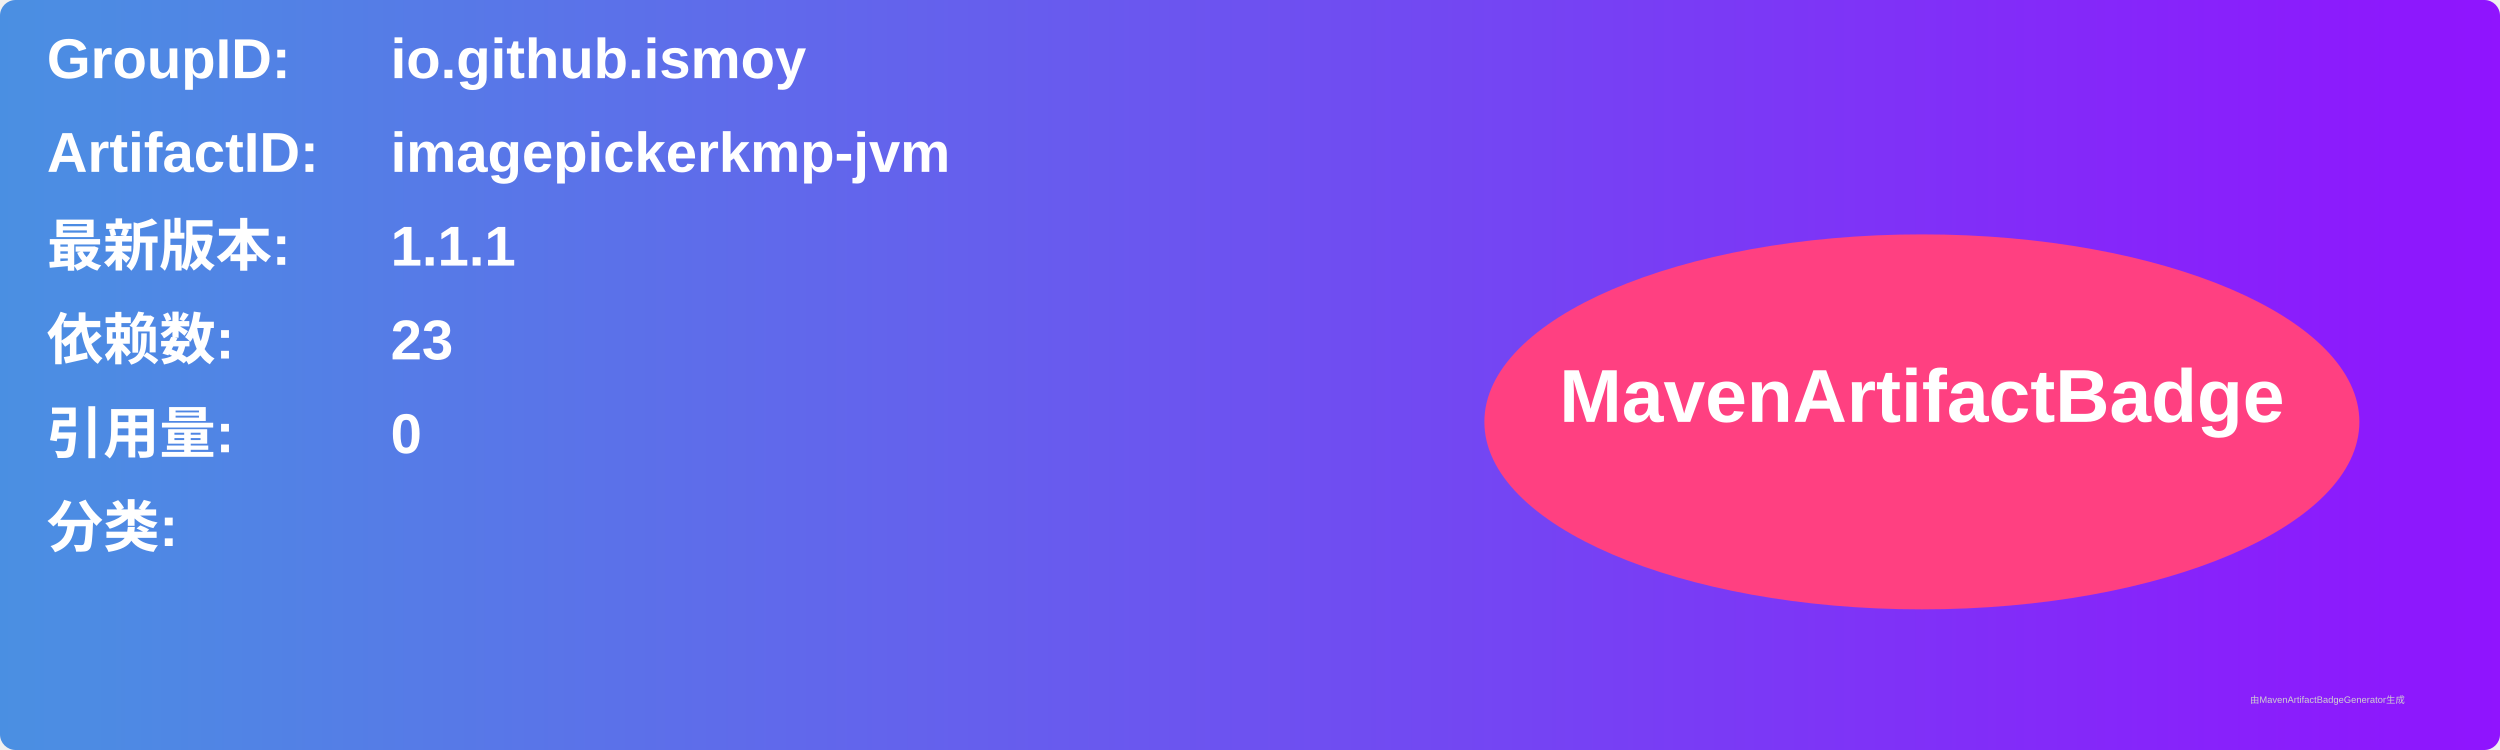
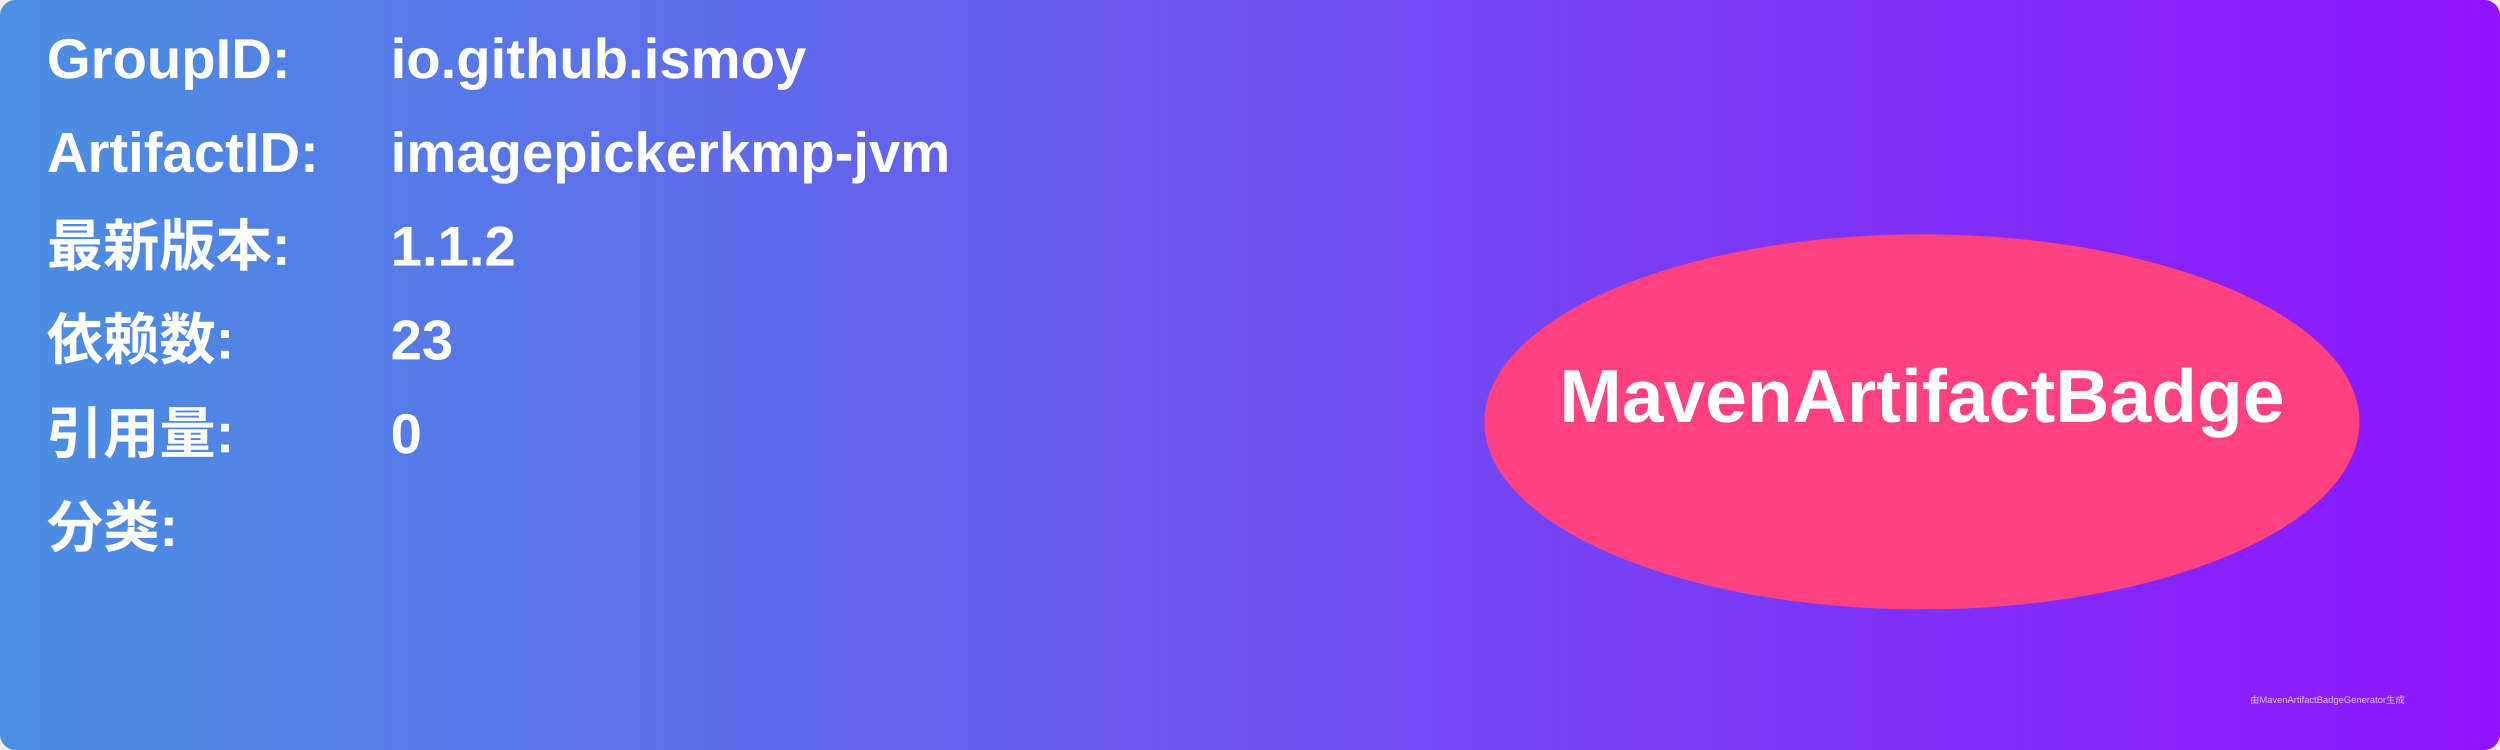
<svg xmlns="http://www.w3.org/2000/svg" width="800" height="240" viewBox="0 0 800 240">
  <linearGradient id="grad" x1="0%" y1="0%" x2="100%" y2="0%">
    <stop offset="0%" stop-color="#4a90e2" />
    <stop offset="100%" stop-color="#9013fe" />
  </linearGradient>
  <rect width="100%" height="100%" rx="5" ry="5" fill="url(#grad)" />
  <g transform="translate(15, 15)">
    <text x="0" y="10" font-family="Arial" font-size="18" fill="white" font-weight="bold" width="260">GroupID:</text>
    <text x="110" y="10" font-family="Arial" font-size="18" fill="white" font-weight="bold" width="460">io.github.ismoy</text>
    <text x="0" y="40" font-family="Arial" font-size="18" fill="white" font-weight="bold" width="260">ArtifactID:</text>
    <text x="110" y="40" font-family="Arial" font-size="18" fill="white" font-weight="bold" width="460">imagepickerkmp-jvm</text>
    <text x="0" y="70" font-family="Arial" font-size="18" fill="white" font-weight="bold">最新版本:</text>
    <text x="110" y="70" font-family="Arial" font-size="18" fill="white" font-weight="bold">
-       <tspan font-weight="bold">1.1.1</tspan>
+       <tspan font-weight="bold">1.1.2</tspan>
    </text>
    <text x="0" y="100" font-family="Arial" font-size="18" fill="white" font-weight="bold">依赖数: </text>
    <text x="110" y="100" font-family="Arial" font-size="18" fill="white">
      <tspan font-weight="bold">23</tspan>
    </text>
    <text x="0" y="130" font-family="Arial" font-size="18" fill="white" font-weight="bold">引用量: </text>
    <text x="110" y="130" font-family="Arial" font-size="18" fill="white">
      <tspan font-weight="bold">0</tspan>
    </text>
    <text x="0" y="160" font-family="Arial" font-size="18" fill="white" font-weight="bold">分类:</text>
    <text x="10" y="190" font-family="Arial" font-size="10" fill="white">
      <tspan font-weight="bold" />
    </text>
    <ellipse cx="600" cy="120" rx="140" ry="60" fill="#ff4081" />
    <text x="600" y="120" text-anchor="middle" font-family="Arial" font-size="24" fill="white" font-weight="bold">MavenArtifactBadge</text>
  </g>
  <text x="720" y="225" font-family="Arial" font-size="3" fill="#d0d0d0">由MavenArtifactBadgeGenerator生成</text>
</svg>
